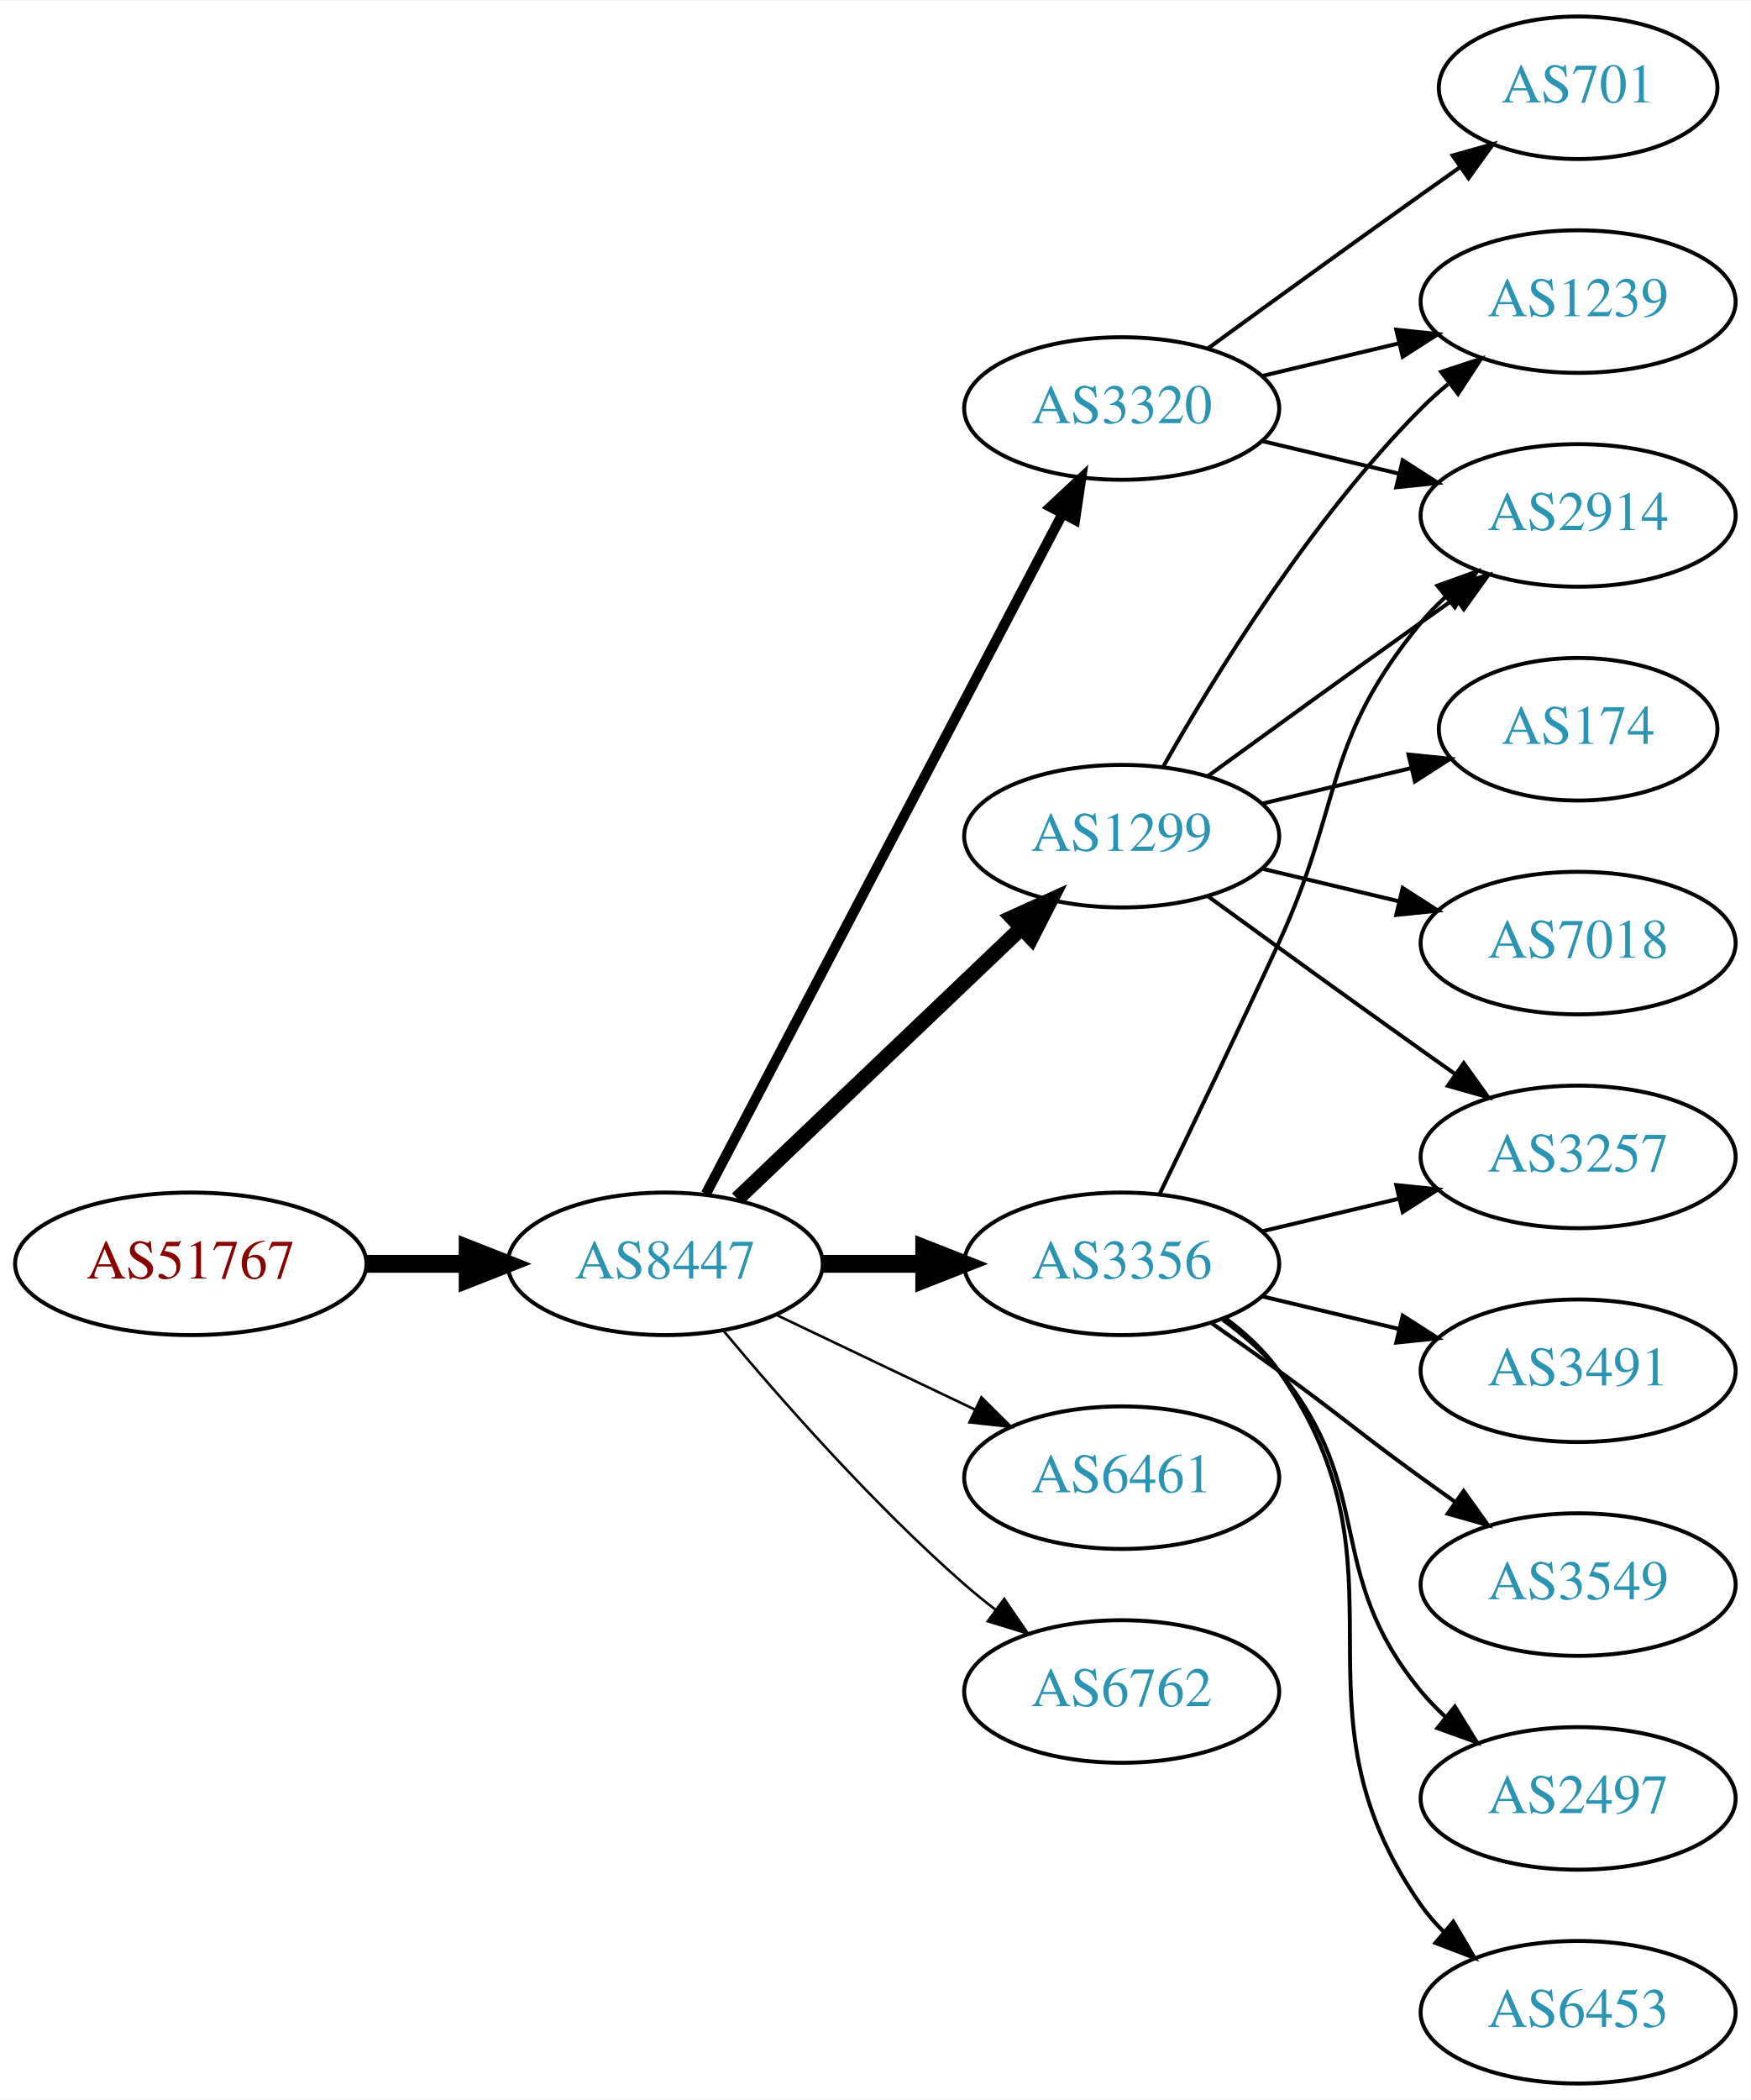
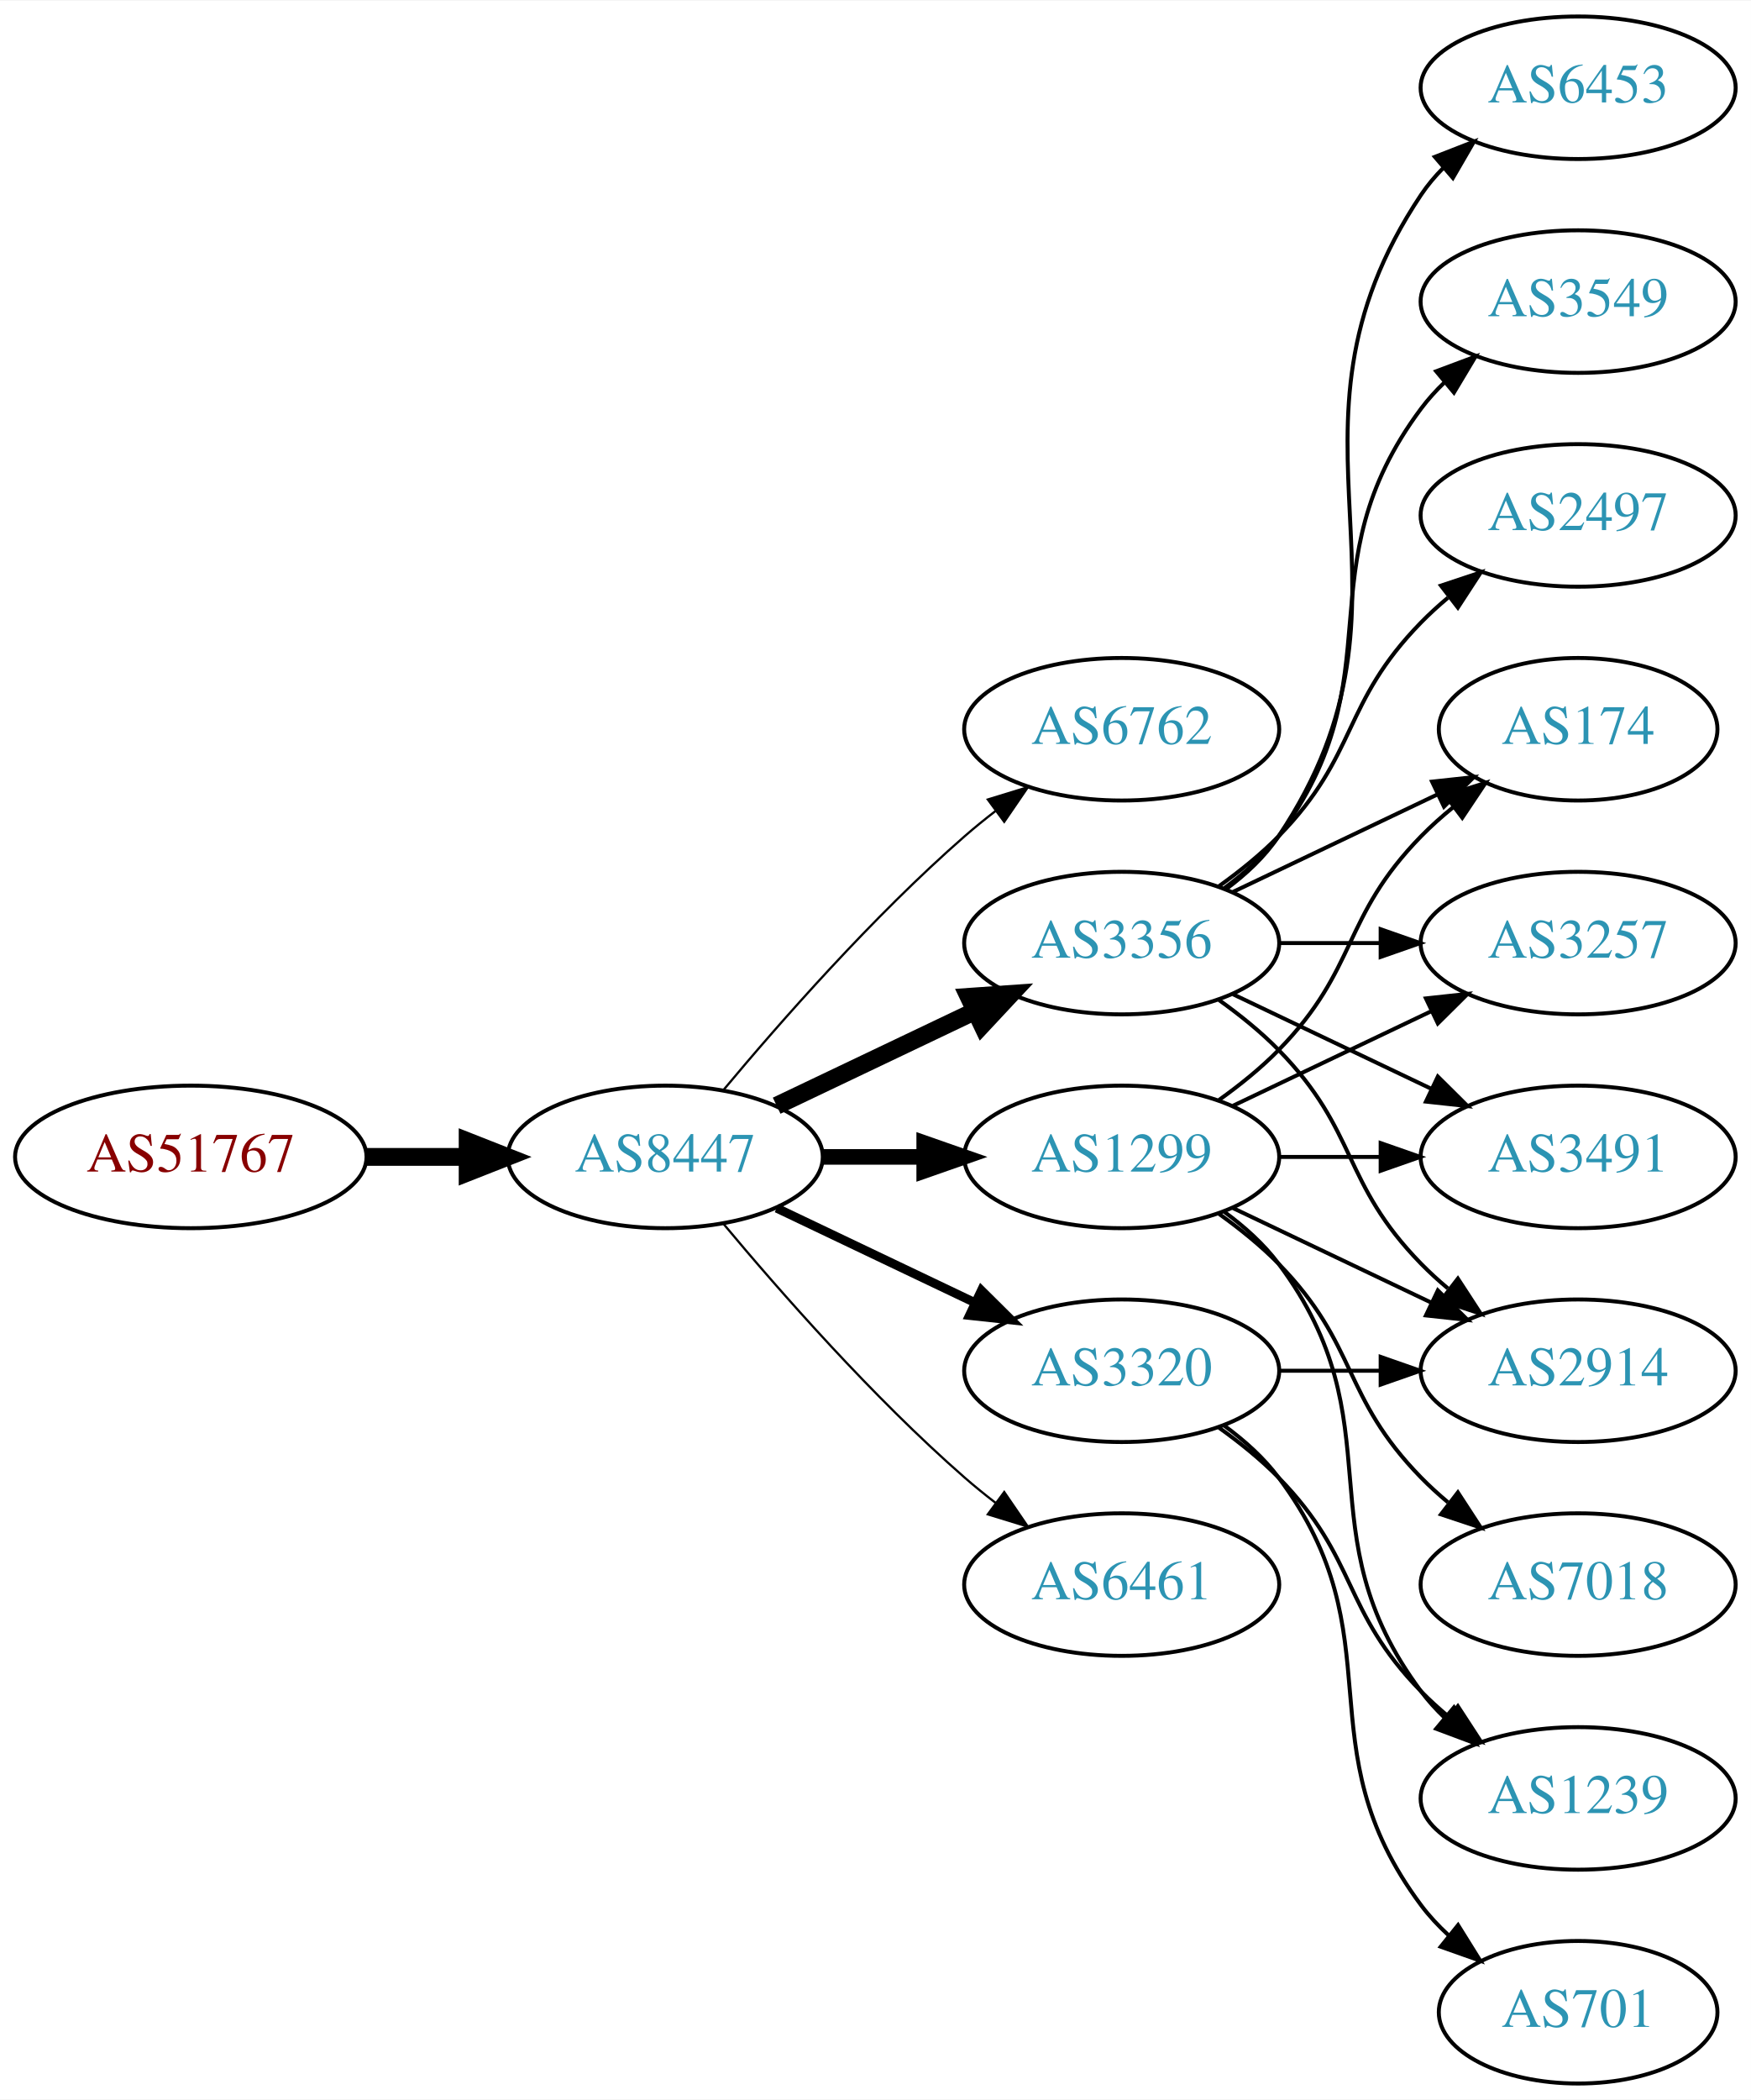
<svg xmlns="http://www.w3.org/2000/svg" xmlns:xlink="http://www.w3.org/1999/xlink" width="442pt" height="530pt" viewBox="0.00 0.00 442.27 530.00">
  <g id="graph0" class="graph" transform="scale(1 1) rotate(0) translate(4 526)">
    <polygon fill="white" stroke="none" points="-4,4 -4,-526 438.271,-526 438.271,4 -4,4" />
    <g id="node1" class="node">
      <g id="a_node1">
        <a xlink:href="/asn/51767" xlink:title="AS51767 ~ Johanniter-Unfall-Hilfe [AT]">
-           <ellipse fill="#ffffff" stroke="black" cx="44.196" cy="-207" rx="44.393" ry="18" />
-           <text text-anchor="middle" x="44.196" y="-203.3" font-family="Times,serif" font-size="14.00" fill="#880000">AS51767</text>
+           <ellipse fill="#ffffff" stroke="black" cx="44.196" cy="-234" rx="44.393" ry="18" />
+           <text text-anchor="middle" x="44.196" y="-230.3" font-family="Times,serif" font-size="14.00" fill="#880000">AS51767</text>
        </a>
      </g>
    </g>
    <g id="node2" class="node">
      <g id="a_node2">
        <a xlink:href="/asn/8447" xlink:title="AS8447 ~ A1 Telekom Austria AG [AT]">
-           <ellipse fill="#ffffff" stroke="black" cx="164.039" cy="-207" rx="39.794" ry="18" />
-           <text text-anchor="middle" x="164.039" y="-203.3" font-family="Times,serif" font-size="14.00" fill="#2c94b3">AS8447</text>
+           <ellipse fill="#ffffff" stroke="black" cx="164.039" cy="-234" rx="39.794" ry="18" />
+           <text text-anchor="middle" x="164.039" y="-230.3" font-family="Times,serif" font-size="14.00" fill="#2c94b3">AS8447</text>
        </a>
      </g>
    </g>
    <g id="edge1" class="edge">
-       <path fill="none" stroke="black" stroke-width="4.5" d="M88.407,-207C96.72,-207 105.482,-207 113.965,-207" />
-       <polygon fill="black" stroke="black" stroke-width="4.5" points="114.123,-210.938 124.123,-207 114.123,-203.063 114.123,-210.938" />
+       <path fill="none" stroke="black" stroke-width="4.5" d="M88.407,-234C96.72,-234 105.482,-234 113.965,-234" />
+       <polygon fill="black" stroke="black" stroke-width="4.5" points="114.123,-237.938 124.123,-234 114.123,-230.063 114.123,-237.938" />
    </g>
    <g id="node3" class="node">
      <g id="a_node3">
-         <a xlink:href="/asn/1299" xlink:title="AS1299 ~ Telia Carrier [EU]">
-           <ellipse fill="#ffffff" stroke="black" cx="279.332" cy="-315" rx="39.794" ry="18" />
-           <text text-anchor="middle" x="279.332" y="-311.3" font-family="Times,serif" font-size="14.00" fill="#2c94b3">AS1299</text>
+         <a xlink:href="/asn/6762" xlink:title="AS6762 ~ TELECOM ITALIA SPARKLE S.p.A. [IT]">
+           <ellipse fill="#ffffff" stroke="black" cx="279.332" cy="-342" rx="39.794" ry="18" />
+           <text text-anchor="middle" x="279.332" y="-338.3" font-family="Times,serif" font-size="14.00" fill="#2c94b3">AS6762</text>
        </a>
      </g>
    </g>
    <g id="edge2" class="edge">
-       <path fill="none" stroke="black" stroke-width="3.857" d="M182.245,-223.403C201.321,-241.587 232.241,-271.063 253.838,-291.651" />
-       <polygon fill="black" stroke="black" stroke-width="3.857" points="251.681,-294.43 261.334,-298.797 256.511,-289.363 251.681,-294.43" />
+       <path fill="none" stroke="black" stroke-width="0.562" d="M178.669,-250.817C192.951,-267.929 216.498,-294.745 239.685,-315 242.151,-317.154 244.789,-319.294 247.487,-321.372" />
+       <polygon fill="black" stroke="black" stroke-width="0.562" points="245.512,-324.264 255.641,-327.37 249.66,-318.625 245.512,-324.264" />
    </g>
    <g id="node4" class="node">
      <g id="a_node4">
-         <a xlink:href="/asn/6461" xlink:title="AS6461 ~ Zayo Bandwidth [US]">
-           <ellipse fill="#ffffff" stroke="black" cx="279.332" cy="-153" rx="39.794" ry="18" />
-           <text text-anchor="middle" x="279.332" y="-149.3" font-family="Times,serif" font-size="14.00" fill="#2c94b3">AS6461</text>
+         <a xlink:href="/asn/3356" xlink:title="AS3356 ~ Level 3 Parent, LLC [US]">
+           <ellipse fill="#ffffff" stroke="black" cx="279.332" cy="-288" rx="39.794" ry="18" />
+           <text text-anchor="middle" x="279.332" y="-284.3" font-family="Times,serif" font-size="14.00" fill="#2c94b3">AS3356</text>
        </a>
      </g>
    </g>
    <g id="edge3" class="edge">
-       <path fill="none" stroke="black" stroke-width="0.643" d="M192.175,-194.066C207.169,-186.919 225.99,-177.948 242.213,-170.215" />
-       <polygon fill="black" stroke="black" stroke-width="0.643" points="243.895,-173.291 251.417,-165.829 240.884,-166.972 243.895,-173.291" />
+       <path fill="none" stroke="black" stroke-width="4.5" d="M192.175,-246.934C207.169,-254.081 225.99,-263.052 242.213,-270.785" />
+       <polygon fill="black" stroke="black" stroke-width="4.5" points="240.695,-274.423 251.417,-275.171 244.084,-267.314 240.695,-274.423" />
    </g>
    <g id="node5" class="node">
      <g id="a_node5">
-         <a xlink:href="/asn/3320" xlink:title="AS3320 ~ DTAG [DE]">
-           <ellipse fill="#ffffff" stroke="black" cx="279.332" cy="-423" rx="39.794" ry="18" />
-           <text text-anchor="middle" x="279.332" y="-419.3" font-family="Times,serif" font-size="14.00" fill="#2c94b3">AS3320</text>
+         <a xlink:href="/asn/1299" xlink:title="AS1299 ~ Telia Carrier [EU]">
+           <ellipse fill="#ffffff" stroke="black" cx="279.332" cy="-234" rx="39.794" ry="18" />
+           <text text-anchor="middle" x="279.332" y="-230.3" font-family="Times,serif" font-size="14.00" fill="#2c94b3">AS1299</text>
        </a>
      </g>
    </g>
    <g id="edge4" class="edge">
-       <path fill="none" stroke="black" stroke-width="2.571" d="M174.31,-224.676C194.151,-262.505 240.829,-351.499 264.316,-396.278" />
-       <polygon fill="black" stroke="black" stroke-width="2.571" points="261.347,-398.152 269.091,-405.383 267.546,-394.901 261.347,-398.152" />
+       <path fill="none" stroke="black" stroke-width="3.938" d="M203.711,-234C211.914,-234 220.678,-234 229.21,-234" />
+       <polygon fill="black" stroke="black" stroke-width="3.938" points="229.449,-237.5 239.449,-234 229.449,-230.5 229.449,-237.5" />
    </g>
    <g id="node6" class="node">
      <g id="a_node6">
-         <a xlink:href="/asn/6762" xlink:title="AS6762 ~ TELECOM ITALIA SPARKLE S.p.A. [IT]">
-           <ellipse fill="#ffffff" stroke="black" cx="279.332" cy="-99" rx="39.794" ry="18" />
-           <text text-anchor="middle" x="279.332" y="-95.3" font-family="Times,serif" font-size="14.00" fill="#2c94b3">AS6762</text>
+         <a xlink:href="/asn/6461" xlink:title="AS6461 ~ Zayo Bandwidth [US]">
+           <ellipse fill="#ffffff" stroke="black" cx="279.332" cy="-126" rx="39.794" ry="18" />
+           <text text-anchor="middle" x="279.332" y="-122.3" font-family="Times,serif" font-size="14.00" fill="#2c94b3">AS6461</text>
        </a>
      </g>
    </g>
    <g id="edge5" class="edge">
-       <path fill="none" stroke="black" stroke-width="0.643" d="M178.669,-190.183C192.951,-173.071 216.498,-146.255 239.685,-126 242.151,-123.846 244.789,-121.706 247.487,-119.628" />
-       <polygon fill="black" stroke="black" stroke-width="0.643" points="249.66,-122.375 255.641,-113.63 245.512,-116.736 249.66,-122.375" />
+       <path fill="none" stroke="black" stroke-width="0.562" d="M178.669,-217.183C192.951,-200.071 216.498,-173.255 239.685,-153 242.151,-150.846 244.789,-148.706 247.487,-146.628" />
+       <polygon fill="black" stroke="black" stroke-width="0.562" points="249.66,-149.375 255.641,-140.63 245.512,-143.736 249.66,-149.375" />
    </g>
    <g id="node7" class="node">
      <g id="a_node7">
-         <a xlink:href="/asn/3356" xlink:title="AS3356 ~ Level 3 Parent, LLC [US]">
-           <ellipse fill="#ffffff" stroke="black" cx="279.332" cy="-207" rx="39.794" ry="18" />
-           <text text-anchor="middle" x="279.332" y="-203.3" font-family="Times,serif" font-size="14.00" fill="#2c94b3">AS3356</text>
+         <a xlink:href="/asn/3320" xlink:title="AS3320 ~ DTAG [DE]">
+           <ellipse fill="#ffffff" stroke="black" cx="279.332" cy="-180" rx="39.794" ry="18" />
+           <text text-anchor="middle" x="279.332" y="-176.3" font-family="Times,serif" font-size="14.00" fill="#2c94b3">AS3320</text>
        </a>
      </g>
    </g>
    <g id="edge6" class="edge">
-       <path fill="none" stroke="black" stroke-width="4.5" d="M203.711,-207C211.914,-207 220.678,-207 229.21,-207" />
-       <polygon fill="black" stroke="black" stroke-width="4.5" points="229.449,-210.938 239.449,-207 229.449,-203.063 229.449,-210.938" />
+       <path fill="none" stroke="black" stroke-width="2.25" d="M192.175,-221.066C207.169,-213.919 225.99,-204.948 242.213,-197.215" />
+       <polygon fill="black" stroke="black" stroke-width="2.25" points="243.895,-200.291 251.417,-192.829 240.884,-193.972 243.895,-200.291" />
    </g>
    <g id="node8" class="node">
      <g id="a_node8">
-         <a xlink:href="/asn/2914" xlink:title="AS2914 ~ NTT America, Inc. [US]">
-           <ellipse fill="#ffffff" stroke="black" cx="394.625" cy="-396" rx="39.794" ry="18" />
-           <text text-anchor="middle" x="394.625" y="-392.3" font-family="Times,serif" font-size="14.00" fill="#2c94b3">AS2914</text>
+         <a xlink:href="/asn/6453" xlink:title="AS6453 ~ TATA COMMUNICATIONS (AMERICA) INC [US]">
+           <ellipse fill="#ffffff" stroke="black" cx="394.625" cy="-504" rx="39.794" ry="18" />
+           <text text-anchor="middle" x="394.625" y="-500.3" font-family="Times,serif" font-size="14.00" fill="#2c94b3">AS6453</text>
        </a>
      </g>
    </g>
    <g id="edge7" class="edge">
-       <path fill="none" stroke="black" d="M301.18,-330.222C316.114,-341.091 336.727,-356.025 354.978,-369 357.799,-371.005 360.742,-373.085 363.69,-375.159" />
-       <polygon fill="black" stroke="black" points="361.717,-378.05 371.914,-380.926 365.736,-372.319 361.717,-378.05" />
+       <path fill="none" stroke="black" d="M305.651,-301.607C310.707,-305.351 315.518,-309.831 318.978,-315 360.003,-376.294 313.954,-415.706 354.978,-477 356.6,-479.423 358.519,-481.695 360.621,-483.81" />
+       <polygon fill="black" stroke="black" points="358.434,-486.546 368.306,-490.393 362.988,-481.229 358.434,-486.546" />
    </g>
    <g id="node9" class="node">
      <g id="a_node9">
-         <a xlink:href="/asn/7018" xlink:title="AS7018 ~ AT&amp;T Services, Inc. [US]">
-           <ellipse fill="#ffffff" stroke="black" cx="394.625" cy="-288" rx="39.794" ry="18" />
-           <text text-anchor="middle" x="394.625" y="-284.3" font-family="Times,serif" font-size="14.00" fill="#2c94b3">AS7018</text>
-         </a>
-       </g>
-     </g>
-     <g id="edge8" class="edge">
-       <path fill="none" stroke="black" d="M314.939,-306.752C325.81,-304.162 337.964,-301.265 349.407,-298.538" />
-       <polygon fill="black" stroke="black" points="350.313,-301.92 359.229,-296.197 348.69,-295.111 350.313,-301.92" />
-     </g>
-     <g id="node10" class="node">
-       <g id="a_node10">
        <a xlink:href="/asn/174" xlink:title="AS174 ~ Cogent Communications [US]">
          <ellipse fill="#ffffff" stroke="black" cx="394.625" cy="-342" rx="35.194" ry="18" />
          <text text-anchor="middle" x="394.625" y="-338.3" font-family="Times,serif" font-size="14.00" fill="#2c94b3">AS174</text>
        </a>
      </g>
    </g>
+     <g id="edge8" class="edge">
+       <path fill="none" stroke="black" d="M307.468,-300.934C322.9,-308.29 342.385,-317.577 358.92,-325.459" />
+       <polygon fill="black" stroke="black" points="357.729,-328.768 368.262,-329.911 360.741,-322.449 357.729,-328.768" />
+     </g>
+     <g id="node10" class="node">
+       <g id="a_node10">
+         <a xlink:href="/asn/3549" xlink:title="AS3549 ~ Level 3 Parent, LLC [US]">
+           <ellipse fill="#ffffff" stroke="black" cx="394.625" cy="-450" rx="39.794" ry="18" />
+           <text text-anchor="middle" x="394.625" y="-446.3" font-family="Times,serif" font-size="14.00" fill="#2c94b3">AS3549</text>
+         </a>
+       </g>
+     </g>
    <g id="edge9" class="edge">
-       <path fill="none" stroke="black" d="M314.939,-323.248C326.733,-326.058 340.038,-329.229 352.306,-332.153" />
-       <polygon fill="black" stroke="black" points="351.772,-335.624 362.311,-334.537 353.394,-328.814 351.772,-335.624" />
+       <path fill="none" stroke="black" d="M305.262,-301.882C310.338,-305.611 315.256,-310.016 318.978,-315 349.249,-355.542 324.707,-382.458 354.978,-423 356.723,-425.336 358.73,-427.545 360.893,-429.617" />
+       <polygon fill="black" stroke="black" points="358.771,-432.405 368.694,-436.118 363.253,-427.027 358.771,-432.405" />
    </g>
    <g id="node11" class="node">
      <g id="a_node11">
        <a xlink:href="/asn/3257" xlink:title="AS3257 ~ GTT [DE]">
-           <ellipse fill="#ffffff" stroke="black" cx="394.625" cy="-234" rx="39.794" ry="18" />
-           <text text-anchor="middle" x="394.625" y="-230.3" font-family="Times,serif" font-size="14.00" fill="#2c94b3">AS3257</text>
+           <ellipse fill="#ffffff" stroke="black" cx="394.625" cy="-288" rx="39.794" ry="18" />
+           <text text-anchor="middle" x="394.625" y="-284.3" font-family="Times,serif" font-size="14.00" fill="#2c94b3">AS3257</text>
        </a>
      </g>
    </g>
    <g id="edge10" class="edge">
-       <path fill="none" stroke="black" d="M301.18,-299.778C316.114,-288.909 336.727,-273.975 354.978,-261 357.799,-258.995 360.742,-256.915 363.69,-254.841" />
-       <polygon fill="black" stroke="black" points="365.736,-257.681 371.914,-249.074 361.717,-251.95 365.736,-257.681" />
+       <path fill="none" stroke="black" d="M319.004,-288C327.207,-288 335.971,-288 344.503,-288" />
+       <polygon fill="black" stroke="black" points="344.742,-291.5 354.742,-288 344.742,-284.5 344.742,-291.5" />
    </g>
    <g id="node12" class="node">
      <g id="a_node12">
+         <a xlink:href="/asn/3491" xlink:title="AS3491 ~ PCCW Global, Inc. [US]">
+           <ellipse fill="#ffffff" stroke="black" cx="394.625" cy="-234" rx="39.794" ry="18" />
+           <text text-anchor="middle" x="394.625" y="-230.3" font-family="Times,serif" font-size="14.00" fill="#2c94b3">AS3491</text>
+         </a>
+       </g>
+     </g>
+     <g id="edge11" class="edge">
+       <path fill="none" stroke="black" d="M307.468,-275.066C322.462,-267.919 341.283,-258.948 357.506,-251.215" />
+       <polygon fill="black" stroke="black" points="359.188,-254.291 366.71,-246.829 356.177,-247.972 359.188,-254.291" />
+     </g>
+     <g id="node13" class="node">
+       <g id="a_node13">
+         <a xlink:href="/asn/2914" xlink:title="AS2914 ~ NTT America, Inc. [US]">
+           <ellipse fill="#ffffff" stroke="black" cx="394.625" cy="-180" rx="39.794" ry="18" />
+           <text text-anchor="middle" x="394.625" y="-176.3" font-family="Times,serif" font-size="14.00" fill="#2c94b3">AS2914</text>
+         </a>
+       </g>
+     </g>
+     <g id="edge12" class="edge">
+       <path fill="none" stroke="black" d="M303.926,-273.611C309.182,-269.852 314.513,-265.563 318.978,-261 339.151,-240.383 334.806,-227.617 354.978,-207 357.071,-204.861 359.354,-202.782 361.731,-200.79" />
+       <polygon fill="black" stroke="black" points="364.249,-203.268 370.031,-194.389 359.974,-197.725 364.249,-203.268" />
+     </g>
+     <g id="node14" class="node">
+       <g id="a_node14">
+         <a xlink:href="/asn/2497" xlink:title="AS2497 ~ Internet Initiative Japan Inc. [JP]">
+           <ellipse fill="#ffffff" stroke="black" cx="394.625" cy="-396" rx="39.794" ry="18" />
+           <text text-anchor="middle" x="394.625" y="-392.3" font-family="Times,serif" font-size="14.00" fill="#2c94b3">AS2497</text>
+         </a>
+       </g>
+     </g>
+     <g id="edge13" class="edge">
+       <path fill="none" stroke="black" d="M303.926,-302.389C309.182,-306.148 314.513,-310.437 318.978,-315 339.151,-335.617 334.806,-348.383 354.978,-369 357.071,-371.139 359.354,-373.218 361.731,-375.21" />
+       <polygon fill="black" stroke="black" points="359.974,-378.275 370.031,-381.611 364.249,-372.732 359.974,-378.275" />
+     </g>
+     <g id="edge15" class="edge">
+       <path fill="none" stroke="black" d="M303.926,-248.389C309.182,-252.148 314.513,-256.437 318.978,-261 339.151,-281.617 334.806,-294.383 354.978,-315 357.457,-317.534 360.204,-319.983 363.056,-322.304" />
+       <polygon fill="black" stroke="black" points="361.148,-325.248 371.242,-328.468 365.359,-319.657 361.148,-325.248" />
+     </g>
+     <g id="edge16" class="edge">
+       <path fill="none" stroke="black" d="M307.468,-246.934C322.462,-254.081 341.283,-263.052 357.506,-270.785" />
+       <polygon fill="black" stroke="black" points="356.177,-274.028 366.71,-275.171 359.188,-267.709 356.177,-274.028" />
+     </g>
+     <g id="edge18" class="edge">
+       <path fill="none" stroke="black" d="M319.004,-234C327.207,-234 335.971,-234 344.503,-234" />
+       <polygon fill="black" stroke="black" points="344.742,-237.5 354.742,-234 344.742,-230.5 344.742,-237.5" />
+     </g>
+     <g id="edge17" class="edge">
+       <path fill="none" stroke="black" d="M307.468,-221.066C322.462,-213.919 341.283,-204.948 357.506,-197.215" />
+       <polygon fill="black" stroke="black" points="359.188,-200.291 366.71,-192.829 356.177,-193.972 359.188,-200.291" />
+     </g>
+     <g id="node15" class="node">
+       <g id="a_node15">
+         <a xlink:href="/asn/7018" xlink:title="AS7018 ~ AT&amp;T Services, Inc. [US]">
+           <ellipse fill="#ffffff" stroke="black" cx="394.625" cy="-126" rx="39.794" ry="18" />
+           <text text-anchor="middle" x="394.625" y="-122.3" font-family="Times,serif" font-size="14.00" fill="#2c94b3">AS7018</text>
+         </a>
+       </g>
+     </g>
+     <g id="edge14" class="edge">
+       <path fill="none" stroke="black" d="M303.926,-219.611C309.182,-215.852 314.513,-211.563 318.978,-207 339.151,-186.383 334.806,-173.617 354.978,-153 357.071,-150.861 359.354,-148.782 361.731,-146.79" />
+       <polygon fill="black" stroke="black" points="364.249,-149.268 370.031,-140.389 359.974,-143.725 364.249,-149.268" />
+     </g>
+     <g id="node16" class="node">
+       <g id="a_node16">
        <a xlink:href="/asn/1239" xlink:title="AS1239 ~ Sprint [US]">
-           <ellipse fill="#ffffff" stroke="black" cx="394.625" cy="-450" rx="39.794" ry="18" />
-           <text text-anchor="middle" x="394.625" y="-446.3" font-family="Times,serif" font-size="14.00" fill="#2c94b3">AS1239</text>
-         </a>
-       </g>
-     </g>
-     <g id="edge11" class="edge">
-       <path fill="none" stroke="black" d="M289.791,-332.49C302.573,-355.096 327.005,-394.886 354.978,-423 357.089,-425.121 359.385,-427.188 361.77,-429.171" />
-       <polygon fill="black" stroke="black" points="360.023,-432.242 370.086,-435.556 364.286,-426.69 360.023,-432.242" />
+           <ellipse fill="#ffffff" stroke="black" cx="394.625" cy="-72" rx="39.794" ry="18" />
+           <text text-anchor="middle" x="394.625" y="-68.3" font-family="Times,serif" font-size="14.00" fill="#2c94b3">AS1239</text>
+         </a>
+       </g>
    </g>
    <g id="edge19" class="edge">
-       <path fill="none" stroke="black" d="M314.939,-414.752C325.81,-412.162 337.964,-409.265 349.407,-406.538" />
-       <polygon fill="black" stroke="black" points="350.313,-409.92 359.229,-404.197 348.69,-403.111 350.313,-409.92" />
+       <path fill="none" stroke="black" d="M305.262,-220.118C310.338,-216.389 315.256,-211.984 318.978,-207 349.249,-166.458 324.707,-139.542 354.978,-99 356.723,-96.664 358.73,-94.455 360.893,-92.383" />
+       <polygon fill="black" stroke="black" points="363.253,-94.973 368.694,-85.882 358.771,-89.595 363.253,-94.973" />
    </g>
    <g id="edge20" class="edge">
-       <path fill="none" stroke="black" d="M314.939,-431.248C325.81,-433.838 337.964,-436.735 349.407,-439.462" />
-       <polygon fill="black" stroke="black" points="348.69,-442.889 359.229,-441.803 350.313,-436.08 348.69,-442.889" />
+       <path fill="none" stroke="black" d="M319.004,-180C327.207,-180 335.971,-180 344.503,-180" />
+       <polygon fill="black" stroke="black" points="344.742,-183.5 354.742,-180 344.742,-176.5 344.742,-183.5" />
+     </g>
+     <g id="edge22" class="edge">
+       <path fill="none" stroke="black" d="M303.926,-165.611C309.182,-161.852 314.513,-157.563 318.978,-153 339.151,-132.383 334.806,-119.617 354.978,-99 357.071,-96.861 359.354,-94.782 361.731,-92.79" />
+       <polygon fill="black" stroke="black" points="364.249,-95.268 370.031,-86.389 359.974,-89.725 364.249,-95.268" />
    </g>
    <g id="node17" class="node">
      <g id="a_node17">
        <a xlink:href="/asn/701" xlink:title="AS701 ~ UUNET [US]">
-           <ellipse fill="#ffffff" stroke="black" cx="394.625" cy="-504" rx="35.194" ry="18" />
-           <text text-anchor="middle" x="394.625" y="-500.3" font-family="Times,serif" font-size="14.00" fill="#2c94b3">AS701</text>
-         </a>
-       </g>
-     </g>
-     <g id="edge18" class="edge">
-       <path fill="none" stroke="black" d="M301.18,-438.222C316.114,-449.091 336.727,-464.025 354.978,-477 358.188,-479.282 361.557,-481.661 364.912,-484.018" />
-       <polygon fill="black" stroke="black" points="362.924,-486.899 373.123,-489.77 366.94,-481.166 362.924,-486.899" />
-     </g>
-     <g id="edge15" class="edge">
-       <path fill="none" stroke="black" d="M288.913,-224.633C296.837,-240.998 308.873,-266.065 318.978,-288 335.462,-323.781 329.913,-338.606 354.978,-369 356.833,-371.25 358.92,-373.396 361.139,-375.424" />
-       <polygon fill="black" stroke="black" points="359.075,-378.256 369.044,-381.844 363.488,-372.823 359.075,-378.256" />
-     </g>
-     <g id="edge17" class="edge">
-       <path fill="none" stroke="black" d="M314.939,-215.248C325.81,-217.838 337.964,-220.735 349.407,-223.462" />
-       <polygon fill="black" stroke="black" points="348.69,-226.889 359.229,-225.803 350.313,-220.08 348.69,-226.889" />
-     </g>
-     <g id="node13" class="node">
-       <g id="a_node13">
-         <a xlink:href="/asn/2497" xlink:title="AS2497 ~ Internet Initiative Japan Inc. [JP]">
-           <ellipse fill="#ffffff" stroke="black" cx="394.625" cy="-72" rx="39.794" ry="18" />
-           <text text-anchor="middle" x="394.625" y="-68.3" font-family="Times,serif" font-size="14.00" fill="#2c94b3">AS2497</text>
-         </a>
-       </g>
-     </g>
-     <g id="edge12" class="edge">
-       <path fill="none" stroke="black" d="M304.912,-192.844C310.007,-189.128 315.02,-184.799 318.978,-180 344.043,-149.606 329.913,-129.394 354.978,-99 356.833,-96.751 358.92,-94.604 361.139,-92.576" />
-       <polygon fill="black" stroke="black" points="363.488,-95.177 369.044,-86.156 359.075,-89.744 363.488,-95.177" />
-     </g>
-     <g id="node14" class="node">
-       <g id="a_node14">
-         <a xlink:href="/asn/6453" xlink:title="AS6453 ~ TATA COMMUNICATIONS (AMERICA) INC [US]">
-           <ellipse fill="#ffffff" stroke="black" cx="394.625" cy="-18" rx="39.794" ry="18" />
-           <text text-anchor="middle" x="394.625" y="-14.3" font-family="Times,serif" font-size="14.00" fill="#2c94b3">AS6453</text>
-         </a>
-       </g>
-     </g>
-     <g id="edge13" class="edge">
-       <path fill="none" stroke="black" d="M305.491,-193.284C310.555,-189.545 315.411,-185.096 318.978,-180 354.592,-129.131 319.365,-95.869 354.978,-45 356.65,-42.611 358.606,-40.365 360.733,-38.267" />
-       <polygon fill="black" stroke="black" points="363.097,-40.851 368.465,-31.716 358.573,-35.51 363.097,-40.851" />
-     </g>
-     <g id="node15" class="node">
-       <g id="a_node15">
-         <a xlink:href="/asn/3491" xlink:title="AS3491 ~ PCCW Global, Inc. [US]">
-           <ellipse fill="#ffffff" stroke="black" cx="394.625" cy="-180" rx="39.794" ry="18" />
-           <text text-anchor="middle" x="394.625" y="-176.3" font-family="Times,serif" font-size="14.00" fill="#2c94b3">AS3491</text>
-         </a>
-       </g>
-     </g>
-     <g id="edge14" class="edge">
-       <path fill="none" stroke="black" d="M314.939,-198.752C325.81,-196.162 337.964,-193.265 349.407,-190.538" />
-       <polygon fill="black" stroke="black" points="350.313,-193.92 359.229,-188.197 348.69,-187.111 350.313,-193.92" />
-     </g>
-     <g id="node16" class="node">
-       <g id="a_node16">
-         <a xlink:href="/asn/3549" xlink:title="AS3549 ~ Level 3 Parent, LLC [US]">
-           <ellipse fill="#ffffff" stroke="black" cx="394.625" cy="-126" rx="39.794" ry="18" />
-           <text text-anchor="middle" x="394.625" y="-122.3" font-family="Times,serif" font-size="14.00" fill="#2c94b3">AS3549</text>
-         </a>
-       </g>
-     </g>
-     <g id="edge16" class="edge">
-       <path fill="none" stroke="black" d="M302.089,-191.991C307.623,-188.121 313.542,-183.936 318.978,-180 335.178,-168.271 338.778,-164.729 354.978,-153 357.781,-150.971 360.712,-148.875 363.653,-146.79" />
-       <polygon fill="black" stroke="black" points="365.704,-149.627 371.868,-141.009 361.675,-143.903 365.704,-149.627" />
+           <ellipse fill="#ffffff" stroke="black" cx="394.625" cy="-18" rx="35.194" ry="18" />
+           <text text-anchor="middle" x="394.625" y="-14.3" font-family="Times,serif" font-size="14.00" fill="#2c94b3">AS701</text>
+         </a>
+       </g>
+     </g>
+     <g id="edge21" class="edge">
+       <path fill="none" stroke="black" d="M305.262,-166.118C310.338,-162.389 315.256,-157.984 318.978,-153 349.249,-112.458 324.707,-85.542 354.978,-45 356.986,-42.311 359.342,-39.791 361.883,-37.455" />
+       <polygon fill="black" stroke="black" points="364.297,-40.004 369.898,-31.011 359.912,-34.548 364.297,-40.004" />
    </g>
  </g>
</svg>
